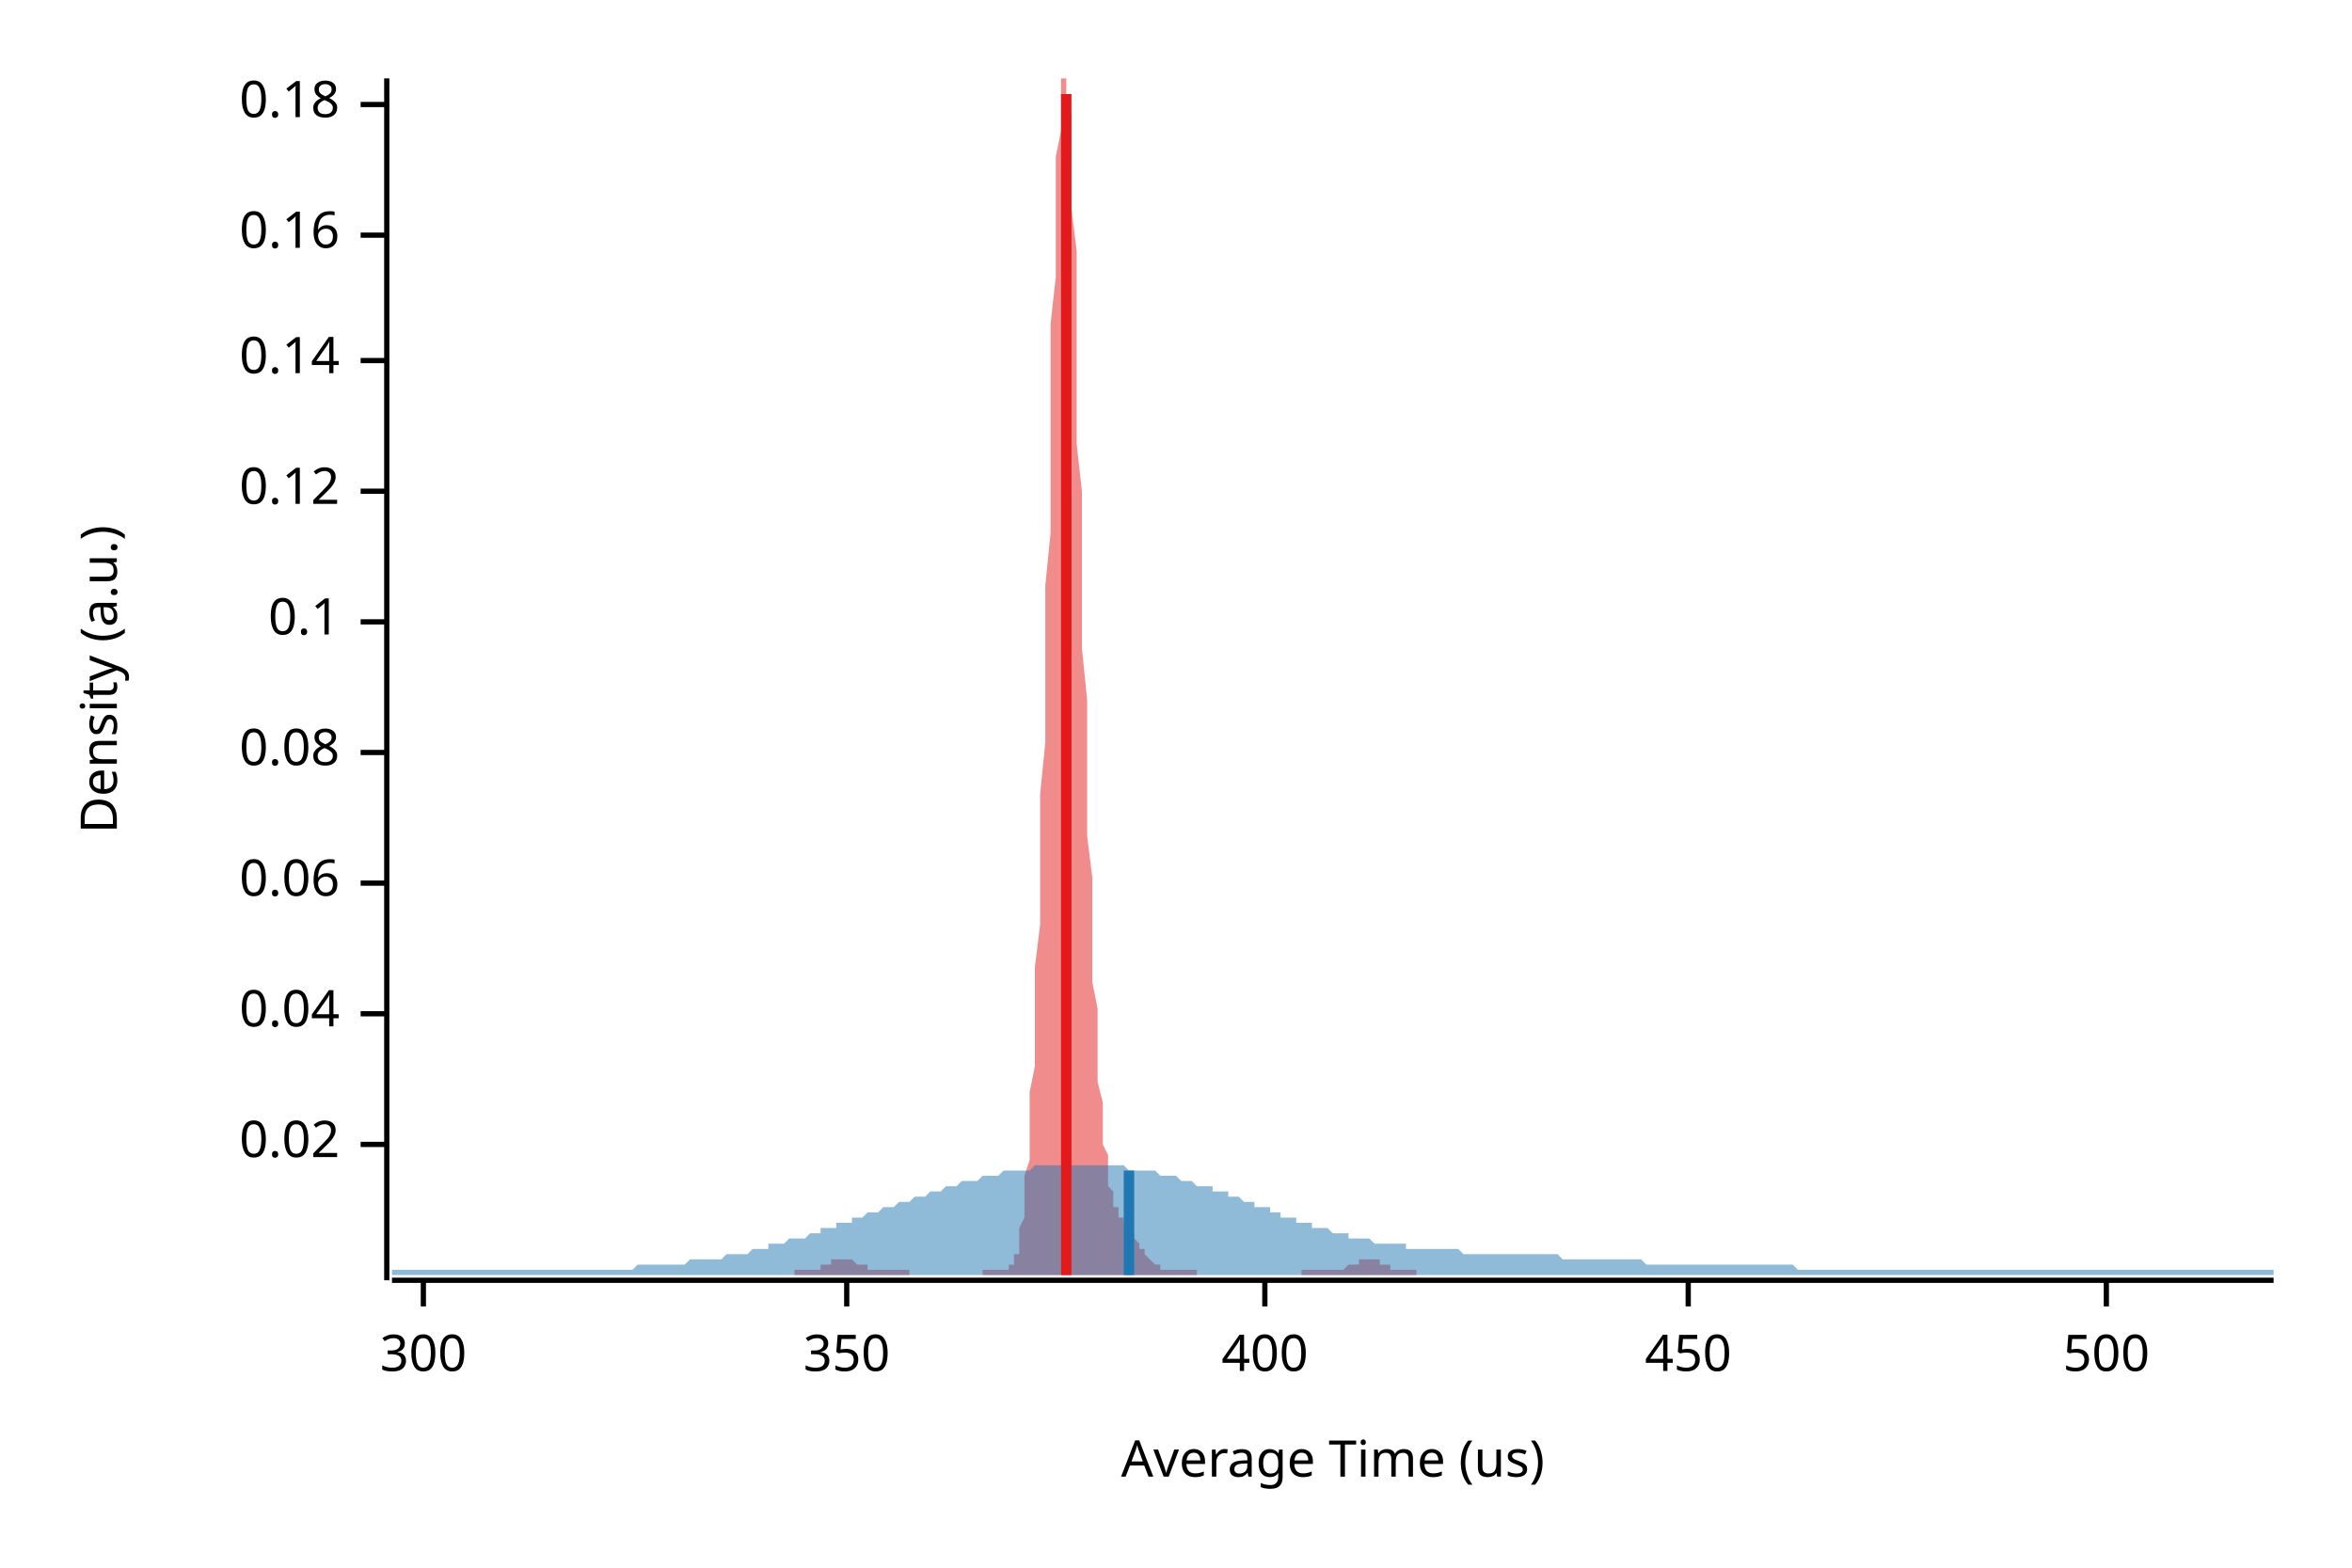
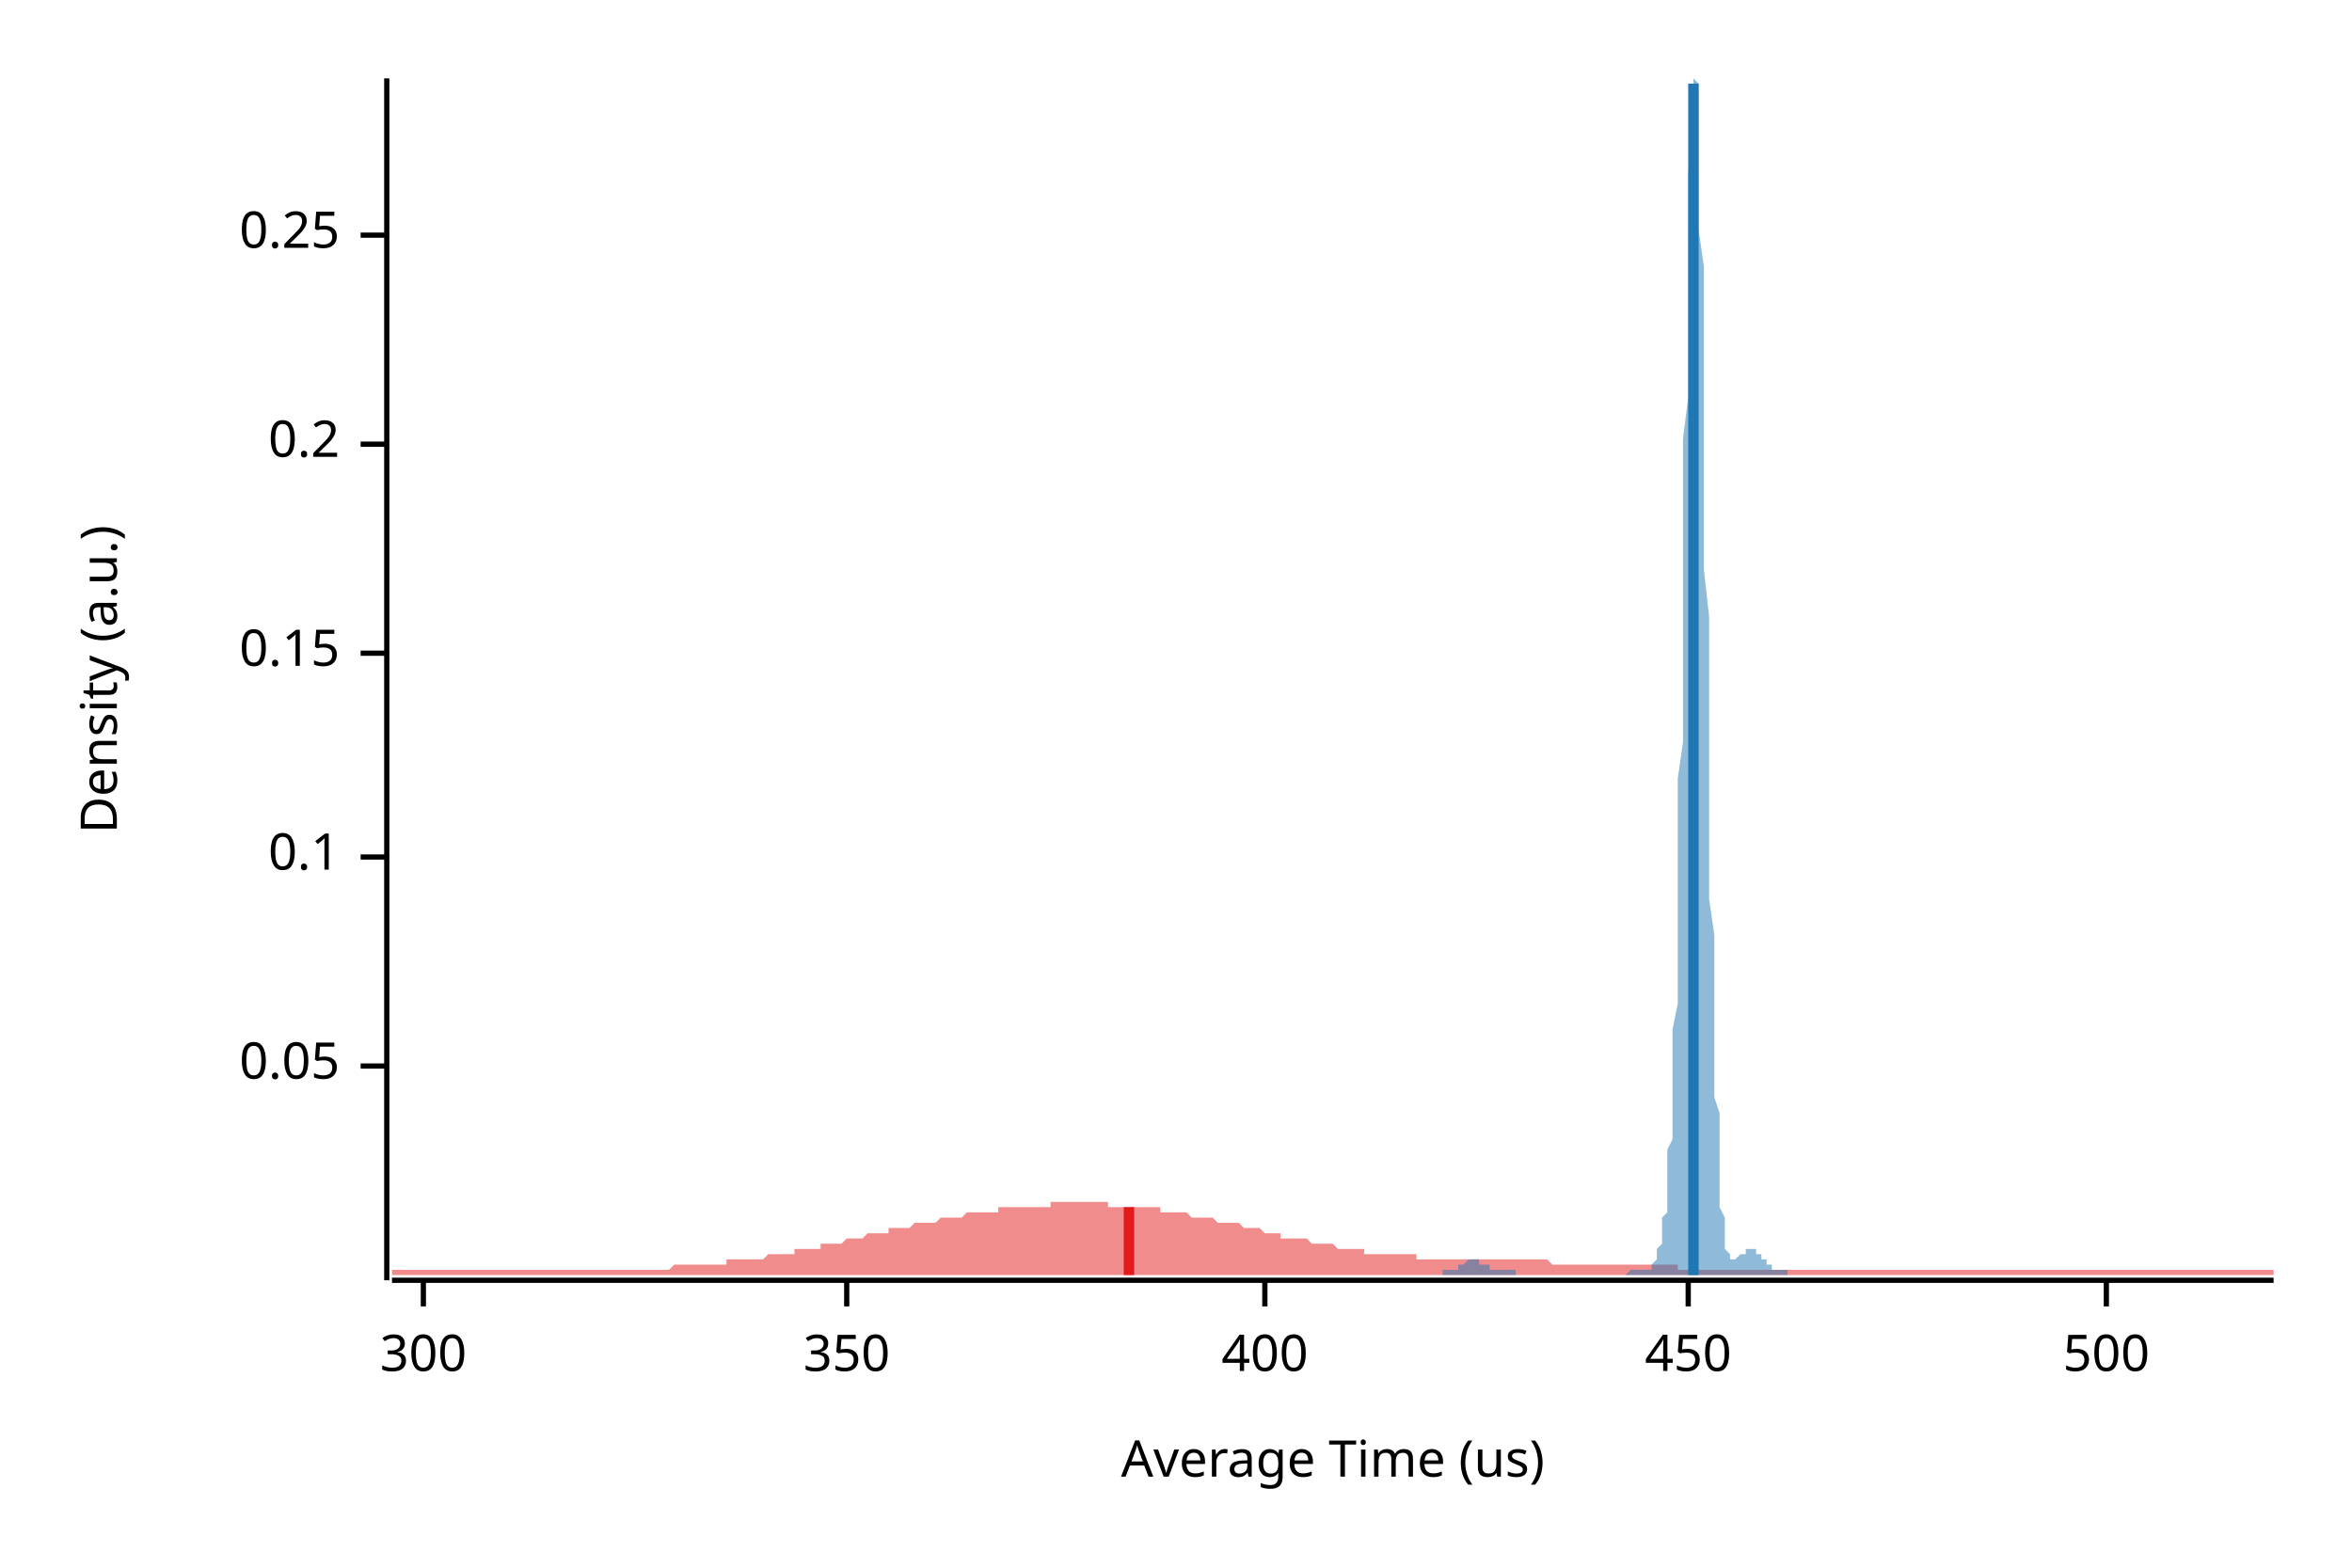
<svg xmlns="http://www.w3.org/2000/svg" width="450" height="300" viewBox="0 0 450 300">
  <text x="15" y="130" dy="0.76em" text-anchor="middle" font-family="sans-serif" font-size="9.677" opacity="1" fill="#000000" transform="rotate(270, 15, 130)">
Density (a.u.)
</text>
  <text x="255" y="285" dy="-0.5ex" text-anchor="middle" font-family="sans-serif" font-size="9.677" opacity="1" fill="#000000">
Average Time (us)
</text>
  <polyline fill="none" opacity="1" stroke="#000000" stroke-width="1" points="74,15 74,245 " />
-   <text x="65" y="219" dy="0.5ex" text-anchor="end" font-family="sans-serif" font-size="9.677" opacity="1" fill="#000000">
- 0.02
+   <text x="65" y="204" dy="0.5ex" text-anchor="end" font-family="sans-serif" font-size="9.677" opacity="1" fill="#000000">
+ 0.05
</text>
-   <polyline fill="none" opacity="1" stroke="#000000" stroke-width="1" points="69,219 74,219 " />
-   <text x="65" y="194" dy="0.5ex" text-anchor="end" font-family="sans-serif" font-size="9.677" opacity="1" fill="#000000">
- 0.04
- </text>
-   <polyline fill="none" opacity="1" stroke="#000000" stroke-width="1" points="69,194 74,194 " />
-   <text x="65" y="169" dy="0.5ex" text-anchor="end" font-family="sans-serif" font-size="9.677" opacity="1" fill="#000000">
- 0.06
- </text>
-   <polyline fill="none" opacity="1" stroke="#000000" stroke-width="1" points="69,169 74,169 " />
-   <text x="65" y="144" dy="0.5ex" text-anchor="end" font-family="sans-serif" font-size="9.677" opacity="1" fill="#000000">
- 0.08
- </text>
-   <polyline fill="none" opacity="1" stroke="#000000" stroke-width="1" points="69,144 74,144 " />
-   <text x="65" y="119" dy="0.5ex" text-anchor="end" font-family="sans-serif" font-size="9.677" opacity="1" fill="#000000">
+   <polyline fill="none" opacity="1" stroke="#000000" stroke-width="1" points="69,204 74,204 " />
+   <text x="65" y="164" dy="0.5ex" text-anchor="end" font-family="sans-serif" font-size="9.677" opacity="1" fill="#000000">
0.1
</text>
-   <polyline fill="none" opacity="1" stroke="#000000" stroke-width="1" points="69,119 74,119 " />
-   <text x="65" y="94" dy="0.5ex" text-anchor="end" font-family="sans-serif" font-size="9.677" opacity="1" fill="#000000">
- 0.12
+   <polyline fill="none" opacity="1" stroke="#000000" stroke-width="1" points="69,164 74,164 " />
+   <text x="65" y="125" dy="0.5ex" text-anchor="end" font-family="sans-serif" font-size="9.677" opacity="1" fill="#000000">
+ 0.15
</text>
-   <polyline fill="none" opacity="1" stroke="#000000" stroke-width="1" points="69,94 74,94 " />
-   <text x="65" y="69" dy="0.5ex" text-anchor="end" font-family="sans-serif" font-size="9.677" opacity="1" fill="#000000">
- 0.14
+   <polyline fill="none" opacity="1" stroke="#000000" stroke-width="1" points="69,125 74,125 " />
+   <text x="65" y="85" dy="0.5ex" text-anchor="end" font-family="sans-serif" font-size="9.677" opacity="1" fill="#000000">
+ 0.2
</text>
-   <polyline fill="none" opacity="1" stroke="#000000" stroke-width="1" points="69,69 74,69 " />
+   <polyline fill="none" opacity="1" stroke="#000000" stroke-width="1" points="69,85 74,85 " />
  <text x="65" y="45" dy="0.5ex" text-anchor="end" font-family="sans-serif" font-size="9.677" opacity="1" fill="#000000">
- 0.16
+ 0.25
</text>
  <polyline fill="none" opacity="1" stroke="#000000" stroke-width="1" points="69,45 74,45 " />
-   <text x="65" y="20" dy="0.5ex" text-anchor="end" font-family="sans-serif" font-size="9.677" opacity="1" fill="#000000">
- 0.18
- </text>
-   <polyline fill="none" opacity="1" stroke="#000000" stroke-width="1" points="69,20 74,20 " />
  <polyline fill="none" opacity="1" stroke="#000000" stroke-width="1" points="75,245 435,245 " />
  <text x="81" y="255" dy="0.76em" text-anchor="middle" font-family="sans-serif" font-size="9.677" opacity="1" fill="#000000">
300
</text>
  <polyline fill="none" opacity="1" stroke="#000000" stroke-width="1" points="81,245 81,250 " />
  <text x="162" y="255" dy="0.76em" text-anchor="middle" font-family="sans-serif" font-size="9.677" opacity="1" fill="#000000">
350
</text>
  <polyline fill="none" opacity="1" stroke="#000000" stroke-width="1" points="162,245 162,250 " />
  <text x="242" y="255" dy="0.76em" text-anchor="middle" font-family="sans-serif" font-size="9.677" opacity="1" fill="#000000">
400
</text>
  <polyline fill="none" opacity="1" stroke="#000000" stroke-width="1" points="242,245 242,250 " />
  <text x="323" y="255" dy="0.76em" text-anchor="middle" font-family="sans-serif" font-size="9.677" opacity="1" fill="#000000">
450
</text>
  <polyline fill="none" opacity="1" stroke="#000000" stroke-width="1" points="323,245 323,250 " />
  <text x="403" y="255" dy="0.76em" text-anchor="middle" font-family="sans-serif" font-size="9.677" opacity="1" fill="#000000">
500
</text>
  <polyline fill="none" opacity="1" stroke="#000000" stroke-width="1" points="403,245 403,250 " />
-   <polygon opacity="0.5" fill="#E31A1C" points="152,243 152,243 152,243 153,243 153,243 153,243 153,243 154,243 154,243 154,243 154,243 155,243 155,243 155,243 155,243 156,243 156,243 156,243 156,243 156,243 157,243 157,243 157,242 157,242 158,242 158,242 158,242 158,242 159,242 159,242 159,242 159,241 160,241 160,241 160,241 160,241 161,241 161,241 161,241 161,241 162,241 162,241 162,241 162,241 162,241 163,241 163,241 163,241 163,241 164,242 164,242 164,242 164,242 165,242 165,242 165,242 165,242 166,242 166,243 166,243 166,243 167,243 167,243 167,243 167,243 167,243 168,243 168,243 168,243 168,243 169,243 169,243 169,243 169,243 170,243 170,243 170,243 170,243 171,243 171,243 171,243 171,243 172,243 172,243 172,243 172,243 173,243 173,243 173,243 173,243 173,243 174,243 174,243 174,244 174,244 175,244 175,244 175,244 175,244 176,244 176,244 176,244 176,244 177,244 177,244 177,244 177,244 178,244 178,244 178,244 178,244 178,244 179,244 179,244 179,244 179,244 180,244 180,244 180,244 180,244 181,244 181,244 181,244 181,244 182,244 182,244 182,244 182,244 183,244 183,244 183,244 183,244 184,244 184,244 184,244 184,244 184,244 185,244 185,244 185,244 185,244 186,244 186,244 186,244 186,244 187,244 187,244 187,244 187,244 188,244 188,243 188,243 188,243 189,243 189,243 189,243 189,243 190,243 190,243 190,243 190,243 190,243 191,243 191,243 191,243 191,243 192,243 192,243 192,243 192,243 193,243 193,243 193,242 193,242 194,242 194,241 194,241 194,240 195,240 195,239 195,237 195,236 195,235 196,233 196,231 196,228 196,225 197,222 197,218 197,214 197,209 198,204 198,198 198,192 198,185 199,177 199,169 199,161 199,152 200,142 200,132 200,122 200,112 201,102 201,91 201,81 201,71 201,62 202,53 202,44 202,37 202,30 203,25 203,20 203,17 203,15 204,15 204,15 204,15 204,18 205,22 205,27 205,33 205,40 206,48 206,56 206,65 206,75 206,85 207,94 207,104 207,114 207,124 208,134 208,143 208,151 208,160 209,168 209,175 209,182 209,188 210,193 210,199 210,203 210,207 211,211 211,214 211,217 211,219 212,221 212,223 212,225 212,226 212,227 213,228 213,229 213,230 213,231 214,231 214,232 214,232 214,233 215,233 215,234 215,234 215,234 216,235 216,235 216,235 216,236 217,236 217,236 217,237 217,237 218,238 218,238 218,238 218,239 218,239 219,239 219,240 219,240 219,240 220,241 220,241 220,241 220,241 221,242 221,242 221,242 221,242 222,242 222,243 222,243 222,243 223,243 223,243 223,243 223,243 223,243 224,243 224,243 224,243 224,243 225,243 225,243 225,243 225,243 226,243 226,243 226,243 226,243 227,243 227,243 227,243 227,243 228,243 228,243 228,243 228,243 229,243 229,243 229,243 229,244 229,244 230,244 230,244 230,244 230,244 231,244 231,244 231,244 231,244 232,244 232,244 232,244 232,244 233,244 233,244 233,244 233,244 234,244 234,244 234,244 234,244 234,244 235,244 235,244 235,244 235,244 236,244 236,244 236,244 236,244 237,244 237,244 237,244 237,244 238,244 238,244 238,244 238,244 239,244 239,244 239,244 239,244 240,244 240,244 240,244 240,244 240,244 241,244 241,244 241,244 241,244 242,244 242,244 242,244 242,244 243,244 243,244 243,244 243,244 244,244 244,244 244,244 244,244 245,244 245,244 245,244 245,244 246,244 246,244 246,244 246,244 246,244 247,244 247,244 247,244 247,244 248,244 248,244 248,244 248,244 249,244 249,244 249,244 249,243 250,243 250,243 250,243 250,243 251,243 251,243 251,243 251,243 251,243 252,243 252,243 252,243 252,243 253,243 253,243 253,243 253,243 254,243 254,243 254,243 254,243 255,243 255,243 255,243 255,243 256,243 256,243 256,243 256,243 257,243 257,243 257,243 257,243 257,243 258,242 258,242 258,242 258,242 259,242 259,242 259,242 259,242 260,242 260,241 260,241 260,241 261,241 261,241 261,241 261,241 262,241 262,241 262,241 262,241 262,241 263,241 263,241 263,241 263,241 264,241 264,241 264,242 264,242 265,242 265,242 265,242 265,242 266,242 266,242 266,242 266,243 267,243 267,243 267,243 267,243 268,243 268,243 268,243 268,243 268,243 269,243 269,243 269,243 269,243 270,243 270,243 270,243 270,243 271,243 271,243 271,243 271,243 271,244 152,244 " />
-   <polygon opacity="0.5" fill="#1F78B4" points="75,243 75,243 76,243 77,243 77,243 78,243 79,243 80,243 80,243 81,243 82,243 82,243 83,243 84,243 85,243 85,243 86,243 87,243 87,243 88,243 89,243 90,243 90,243 91,243 92,243 93,243 93,243 94,243 95,243 95,243 96,243 97,243 98,243 98,243 99,243 100,243 100,243 101,243 102,243 103,243 103,243 104,243 105,243 106,243 106,243 107,243 108,243 108,243 109,243 110,243 111,243 111,243 112,243 113,243 113,243 114,243 115,243 116,243 116,243 117,243 118,243 119,243 119,243 120,243 121,243 121,243 122,242 123,242 124,242 124,242 125,242 126,242 126,242 127,242 128,242 129,242 129,242 130,242 131,242 131,242 132,241 133,241 134,241 134,241 135,241 136,241 137,241 137,241 138,241 139,240 139,240 140,240 141,240 142,240 142,240 143,240 144,239 144,239 145,239 146,239 147,239 147,238 148,238 149,238 150,238 150,238 151,237 152,237 152,237 153,237 154,237 155,236 155,236 156,236 157,236 157,235 158,235 159,235 160,235 160,234 161,234 162,234 163,234 163,233 164,233 165,233 165,233 166,232 167,232 168,232 168,232 169,231 170,231 170,231 171,231 172,230 173,230 173,230 174,230 175,229 176,229 176,229 177,229 178,228 178,228 179,228 180,228 181,227 181,227 182,227 183,227 183,227 184,226 185,226 186,226 186,226 187,226 188,225 188,225 189,225 190,225 191,225 191,225 192,224 193,224 194,224 194,224 195,224 196,224 196,224 197,224 198,223 199,223 199,223 200,223 201,223 201,223 202,223 203,223 204,223 204,223 205,223 206,223 207,223 207,223 208,223 209,223 209,223 210,223 211,223 212,223 212,223 213,223 214,223 214,223 215,223 216,224 217,224 217,224 218,224 219,224 220,224 220,224 221,224 222,225 222,225 223,225 224,225 225,225 225,225 226,226 227,226 227,226 228,226 229,227 230,227 230,227 231,227 232,227 232,228 233,228 234,228 235,228 235,229 236,229 237,229 238,230 238,230 239,230 240,230 240,231 241,231 242,231 243,231 243,232 244,232 245,232 245,233 246,233 247,233 248,233 248,234 249,234 250,234 251,234 251,235 252,235 253,235 253,235 254,235 255,236 256,236 256,236 257,236 258,236 258,237 259,237 260,237 261,237 261,237 262,237 263,238 264,238 264,238 265,238 266,238 266,238 267,238 268,238 269,238 269,239 270,239 271,239 271,239 272,239 273,239 274,239 274,239 275,239 276,239 277,239 277,239 278,239 279,239 279,239 280,240 281,240 282,240 282,240 283,240 284,240 284,240 285,240 286,240 287,240 287,240 288,240 289,240 289,240 290,240 291,240 292,240 292,240 293,240 294,240 295,240 295,240 296,240 297,240 297,240 298,240 299,241 300,241 300,241 301,241 302,241 302,241 303,241 304,241 305,241 305,241 306,241 307,241 308,241 308,241 309,241 310,241 310,241 311,241 312,241 313,241 313,241 314,241 315,242 315,242 316,242 317,242 318,242 318,242 319,242 320,242 321,242 321,242 322,242 323,242 323,242 324,242 325,242 326,242 326,242 327,242 328,242 328,242 329,242 330,242 331,242 331,242 332,242 333,242 333,242 334,242 335,242 336,242 336,242 337,242 338,242 339,242 339,242 340,242 341,242 341,242 342,242 343,242 344,243 344,243 345,243 346,243 346,243 347,243 348,243 349,243 349,243 350,243 351,243 352,243 352,243 353,243 354,243 354,243 355,243 356,243 357,243 357,243 358,243 359,243 359,243 360,243 361,243 362,243 362,243 363,243 364,243 365,243 365,243 366,243 367,243 367,243 368,243 369,243 370,243 370,243 371,243 372,243 372,243 373,243 374,243 375,243 375,243 376,243 377,243 378,243 378,243 379,243 380,243 380,243 381,243 382,243 383,243 383,243 384,243 385,243 385,243 386,243 387,243 388,243 388,243 389,243 390,243 390,243 391,243 392,243 393,243 393,243 394,243 395,243 396,243 396,243 397,243 398,243 398,243 399,243 400,243 401,243 401,243 402,243 403,243 403,243 404,243 405,243 406,243 406,243 407,243 408,243 409,243 409,243 410,243 411,243 411,243 412,243 413,243 414,243 414,243 415,243 416,243 416,243 417,243 418,243 419,243 419,243 420,243 421,243 422,243 422,243 423,243 424,243 424,243 425,243 426,243 427,243 427,243 428,243 429,243 429,243 430,243 431,243 432,243 432,243 433,243 434,243 435,243 435,244 75,244 " />
-   <polyline fill="none" opacity="1" stroke="#E31A1C" stroke-width="2" points="204,244 204,18 " />
-   <polyline fill="none" opacity="1" stroke="#1F78B4" stroke-width="2" points="216,244 216,224 " />
+   <polygon opacity="0.5" fill="#E31A1C" points="75,243 75,243 76,243 77,243 77,243 78,243 79,243 80,243 80,243 81,243 82,243 82,243 83,243 84,243 85,243 85,243 86,243 87,243 87,243 88,243 89,243 90,243 90,243 91,243 92,243 93,243 93,243 94,243 95,243 95,243 96,243 97,243 98,243 98,243 99,243 100,243 100,243 101,243 102,243 103,243 103,243 104,243 105,243 106,243 106,243 107,243 108,243 108,243 109,243 110,243 111,243 111,243 112,243 113,243 113,243 114,243 115,243 116,243 116,243 117,243 118,243 119,243 119,243 120,243 121,243 121,243 122,243 123,243 124,243 124,243 125,243 126,243 126,243 127,243 128,243 129,242 129,242 130,242 131,242 131,242 132,242 133,242 134,242 134,242 135,242 136,242 137,242 137,242 138,242 139,242 139,241 140,241 141,241 142,241 142,241 143,241 144,241 144,241 145,241 146,241 147,240 147,240 148,240 149,240 150,240 150,240 151,240 152,240 152,239 153,239 154,239 155,239 155,239 156,239 157,239 157,238 158,238 159,238 160,238 160,238 161,238 162,237 163,237 163,237 164,237 165,237 165,237 166,236 167,236 168,236 168,236 169,236 170,236 170,235 171,235 172,235 173,235 173,235 174,235 175,234 176,234 176,234 177,234 178,234 178,234 179,234 180,233 181,233 181,233 182,233 183,233 183,233 184,233 185,232 186,232 186,232 187,232 188,232 188,232 189,232 190,232 191,232 191,231 192,231 193,231 194,231 194,231 195,231 196,231 196,231 197,231 198,231 199,231 199,231 200,231 201,231 201,230 202,230 203,230 204,230 204,230 205,230 206,230 207,230 207,230 208,230 209,230 209,230 210,230 211,230 212,230 212,231 213,231 214,231 214,231 215,231 216,231 217,231 217,231 218,231 219,231 220,231 220,231 221,231 222,231 222,232 223,232 224,232 225,232 225,232 226,232 227,232 227,232 228,233 229,233 230,233 230,233 231,233 232,233 232,233 233,234 234,234 235,234 235,234 236,234 237,234 238,235 238,235 239,235 240,235 240,235 241,235 242,236 243,236 243,236 244,236 245,236 245,237 246,237 247,237 248,237 248,237 249,237 250,237 251,238 251,238 252,238 253,238 253,238 254,238 255,238 256,239 256,239 257,239 258,239 258,239 259,239 260,239 261,239 261,240 262,240 263,240 264,240 264,240 265,240 266,240 266,240 267,240 268,240 269,240 269,240 270,240 271,240 271,241 272,241 273,241 274,241 274,241 275,241 276,241 277,241 277,241 278,241 279,241 279,241 280,241 281,241 282,241 282,241 283,241 284,241 284,241 285,241 286,241 287,241 287,241 288,241 289,241 289,241 290,241 291,241 292,241 292,241 293,241 294,241 295,241 295,241 296,241 297,242 297,242 298,242 299,242 300,242 300,242 301,242 302,242 302,242 303,242 304,242 305,242 305,242 306,242 307,242 308,242 308,242 309,242 310,242 310,242 311,242 312,242 313,242 313,242 314,242 315,242 315,242 316,242 317,242 318,242 318,242 319,242 320,242 321,242 321,243 322,243 323,243 323,243 324,243 325,243 326,243 326,243 327,243 328,243 328,243 329,243 330,243 331,243 331,243 332,243 333,243 333,243 334,243 335,243 336,243 336,243 337,243 338,243 339,243 339,243 340,243 341,243 341,243 342,243 343,243 344,243 344,243 345,243 346,243 346,243 347,243 348,243 349,243 349,243 350,243 351,243 352,243 352,243 353,243 354,243 354,243 355,243 356,243 357,243 357,243 358,243 359,243 359,243 360,243 361,243 362,243 362,243 363,243 364,243 365,243 365,243 366,243 367,243 367,243 368,243 369,243 370,243 370,243 371,243 372,243 372,243 373,243 374,243 375,243 375,243 376,243 377,243 378,243 378,243 379,243 380,243 380,243 381,243 382,243 383,243 383,243 384,243 385,243 385,243 386,243 387,243 388,243 388,243 389,243 390,243 390,243 391,243 392,243 393,243 393,243 394,243 395,243 396,243 396,243 397,243 398,243 398,243 399,243 400,243 401,243 401,243 402,243 403,243 403,243 404,243 405,243 406,243 406,243 407,243 408,243 409,243 409,243 410,243 411,243 411,243 412,243 413,243 414,243 414,243 415,243 416,243 416,243 417,243 418,243 419,243 419,243 420,243 421,243 422,243 422,243 423,243 424,243 424,243 425,243 426,243 427,243 427,243 428,243 429,243 429,243 430,243 431,243 432,243 432,243 433,243 434,243 435,243 435,244 75,244 " />
+   <polygon opacity="0.5" fill="#1F78B4" points="276,243 276,243 276,243 276,243 277,243 277,243 277,243 277,243 277,243 277,243 277,243 278,243 278,243 278,243 278,243 278,243 278,243 278,243 278,243 279,243 279,243 279,243 279,243 279,243 279,243 279,242 279,242 280,242 280,242 280,242 280,242 280,242 280,242 280,242 281,241 281,241 281,241 281,241 281,241 281,241 281,241 281,241 282,241 282,241 282,241 282,241 282,241 282,241 282,241 283,241 283,241 283,241 283,241 283,241 283,241 283,241 283,242 284,242 284,242 284,242 284,242 284,242 284,242 284,242 284,242 285,242 285,243 285,243 285,243 285,243 285,243 285,243 286,243 286,243 286,243 286,243 286,243 286,243 286,243 286,243 287,243 287,243 287,243 287,243 287,243 287,243 287,243 288,243 288,243 288,243 288,243 288,243 288,243 288,243 288,243 289,243 289,243 289,243 289,243 289,243 289,243 289,243 289,243 290,243 290,244 290,244 290,244 290,244 290,244 290,244 291,244 291,244 291,244 291,244 291,244 291,244 291,244 291,244 292,244 292,244 292,244 292,244 292,244 292,244 292,244 293,244 293,244 293,244 293,244 293,244 293,244 293,244 293,244 294,244 294,244 294,244 294,244 294,244 294,244 294,244 294,244 295,244 295,244 295,244 295,244 295,244 295,244 295,244 296,244 296,244 296,244 296,244 296,244 296,244 296,244 296,244 297,244 297,244 297,244 297,244 297,244 297,244 297,244 297,244 298,244 298,244 298,244 298,244 298,244 298,244 298,244 299,244 299,244 299,244 299,244 299,244 299,244 299,244 299,244 300,244 300,244 300,244 300,244 300,244 300,244 300,244 301,244 301,244 301,244 301,244 301,244 301,244 301,244 301,244 302,244 302,244 302,244 302,244 302,244 302,244 302,244 302,244 303,244 303,244 303,244 303,244 303,244 303,244 303,244 304,244 304,244 304,244 304,244 304,244 304,244 304,244 304,244 305,244 305,244 305,244 305,244 305,244 305,244 305,244 306,244 306,244 306,244 306,244 306,244 306,244 306,244 306,244 307,244 307,244 307,244 307,244 307,244 307,244 307,244 307,244 308,244 308,244 308,244 308,244 308,244 308,244 308,244 309,244 309,244 309,244 309,244 309,244 309,244 309,244 309,244 310,244 310,244 310,244 310,244 310,244 310,244 310,244 311,244 311,244 311,244 311,244 311,244 311,244 311,244 311,244 312,243 312,243 312,243 312,243 312,243 312,243 312,243 312,243 313,243 313,243 313,243 313,243 313,243 313,243 313,243 314,243 314,243 314,243 314,243 314,243 314,243 314,243 314,243 315,243 315,243 315,243 315,243 315,243 315,243 315,243 316,243 316,243 316,243 316,242 316,242 316,242 316,242 316,242 317,241 317,241 317,241 317,240 317,240 317,240 317,239 317,239 318,238 318,237 318,237 318,236 318,235 318,234 318,233 319,232 319,231 319,229 319,228 319,226 319,224 319,222 319,220 320,218 320,215 320,212 320,209 320,205 320,201 320,197 321,192 321,187 321,182 321,176 321,170 321,164 321,157 321,149 322,142 322,134 322,126 322,118 322,109 322,101 322,92 322,84 323,76 323,67 323,60 323,52 323,45 323,39 323,33 324,28 324,23 324,19 324,17 324,15 324,15 324,15 324,15 325,16 325,19 325,22 325,26 325,31 325,37 325,44 326,51 326,58 326,66 326,74 326,83 326,91 326,100 326,109 327,118 327,126 327,135 327,143 327,151 327,158 327,166 327,172 328,179 328,185 328,191 328,196 328,201 328,206 328,210 329,213 329,217 329,220 329,223 329,225 329,228 329,229 329,231 330,233 330,234 330,235 330,236 330,237 330,238 330,239 330,239 331,240 331,240 331,240 331,241 331,241 331,241 331,241 332,241 332,241 332,241 332,241 332,241 332,241 332,241 332,241 333,240 333,240 333,240 333,240 333,240 333,240 333,240 334,240 334,239 334,239 334,239 334,239 334,239 334,239 334,239 335,239 335,239 335,239 335,239 335,239 335,239 335,239 335,239 336,239 336,239 336,239 336,240 336,240 336,240 336,240 337,240 337,240 337,240 337,241 337,241 337,241 337,241 337,241 338,241 338,242 338,242 338,242 338,242 338,242 338,242 339,242 339,242 339,243 339,243 339,243 339,243 339,243 339,243 340,243 340,243 340,243 340,243 340,243 340,243 340,243 340,243 341,243 341,243 341,243 341,243 341,243 341,243 341,243 342,243 342,243 342,244 276,244 " />
+   <polyline fill="none" opacity="1" stroke="#E31A1C" stroke-width="2" points="216,244 216,231 " />
+   <polyline fill="none" opacity="1" stroke="#1F78B4" stroke-width="2" points="324,244 324,16 " />
</svg>
